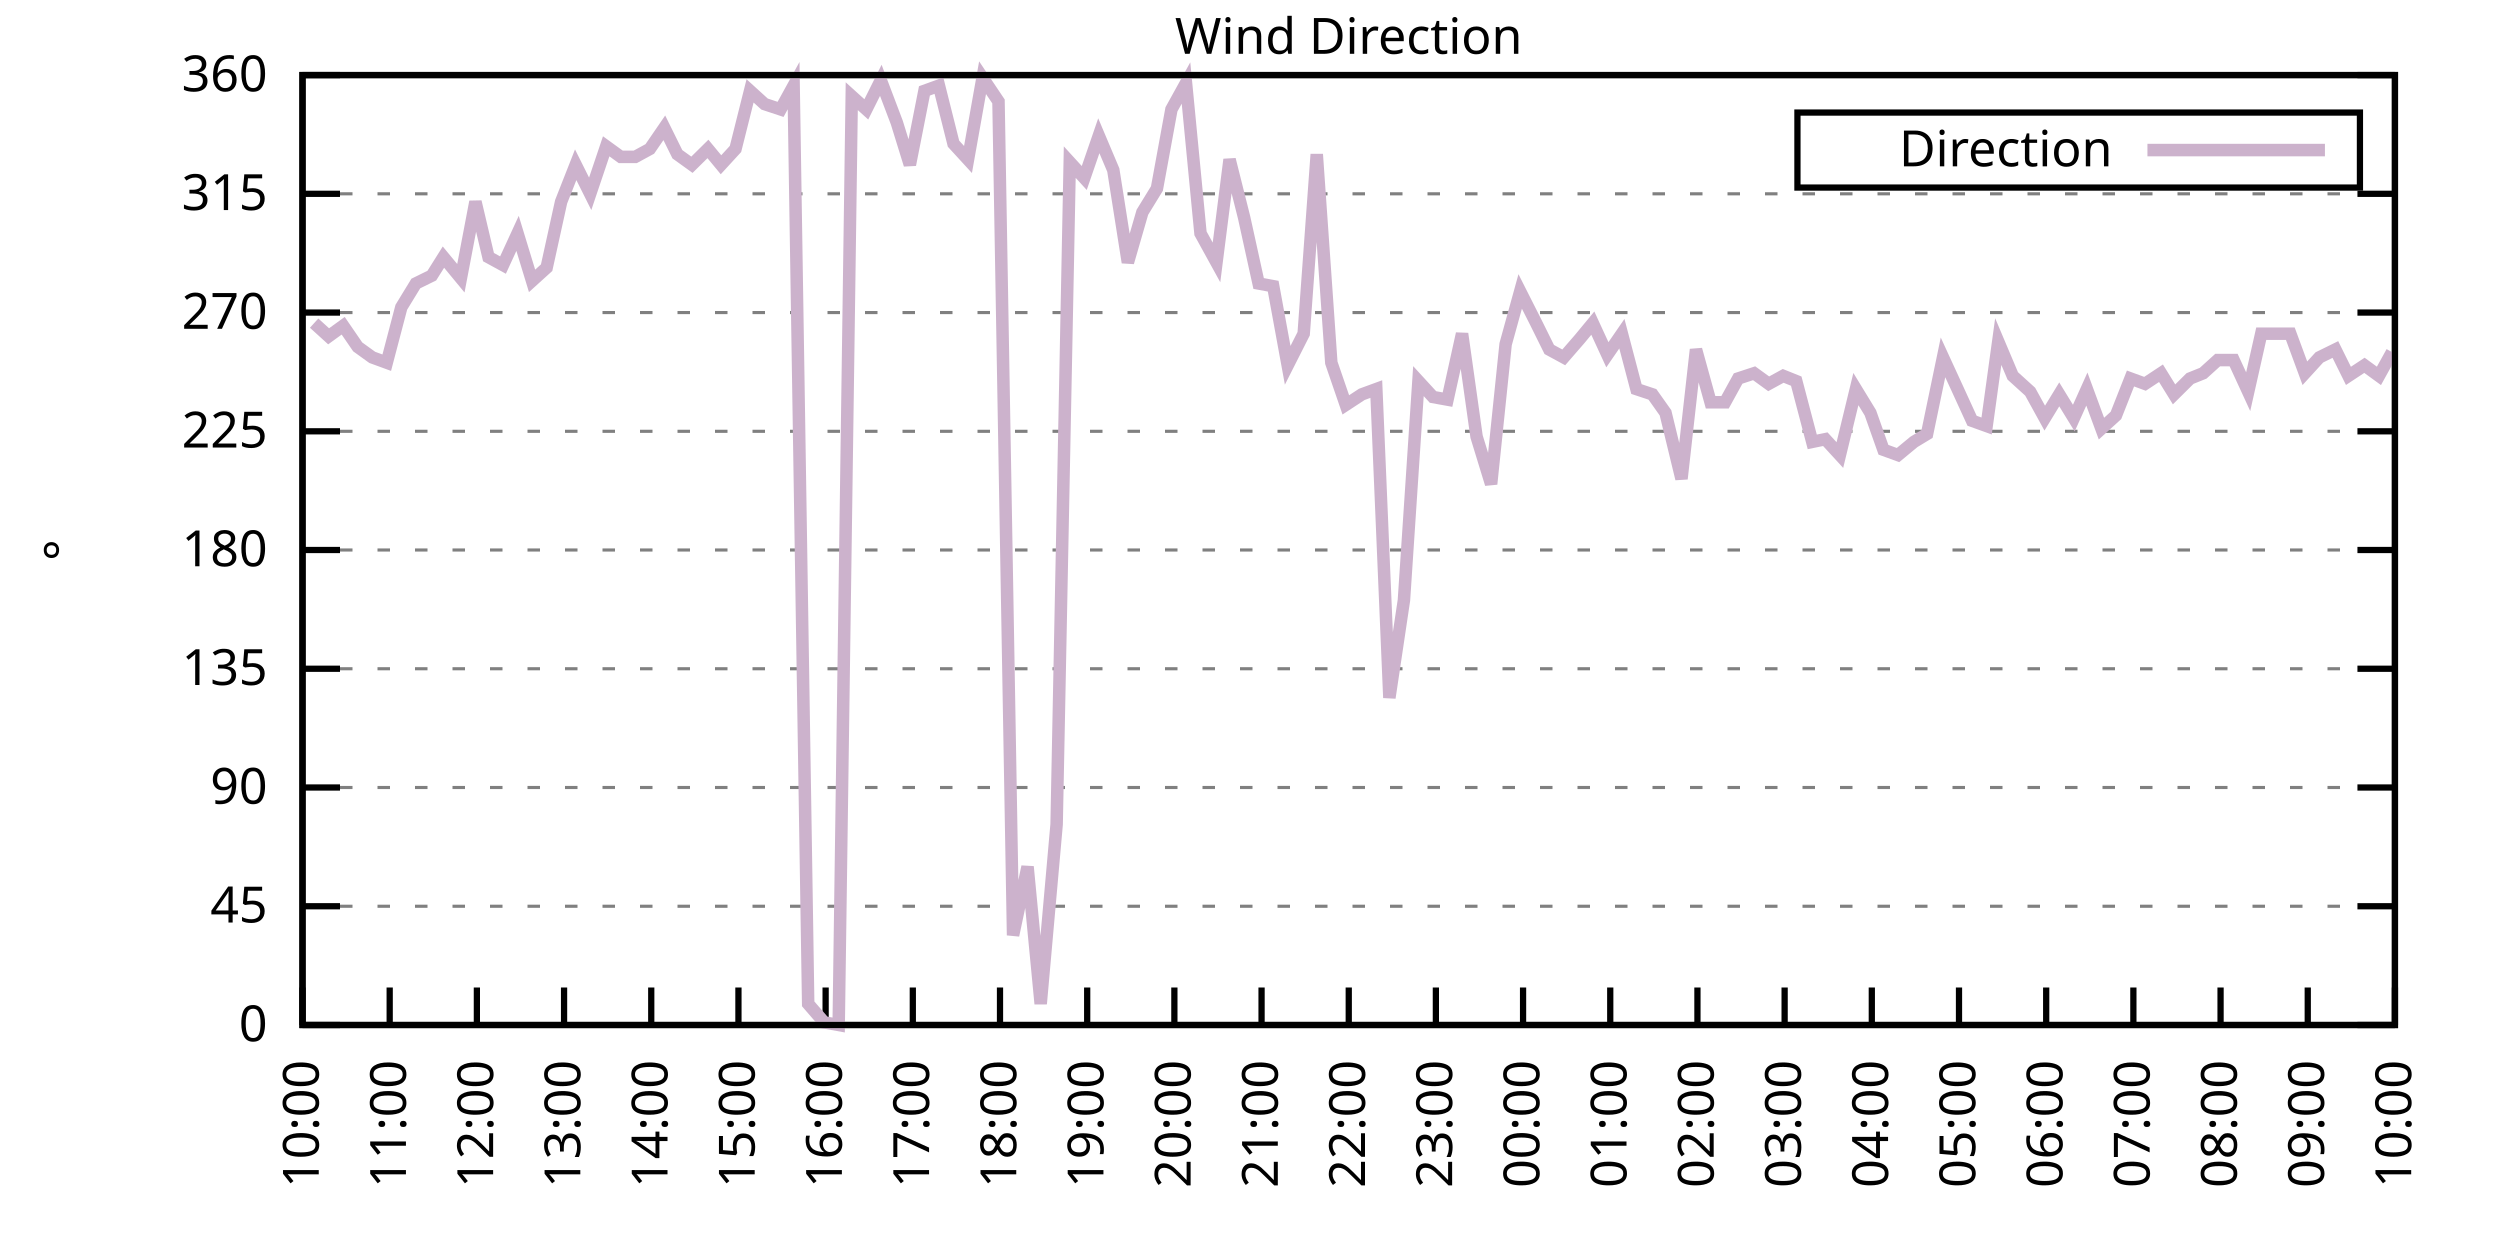
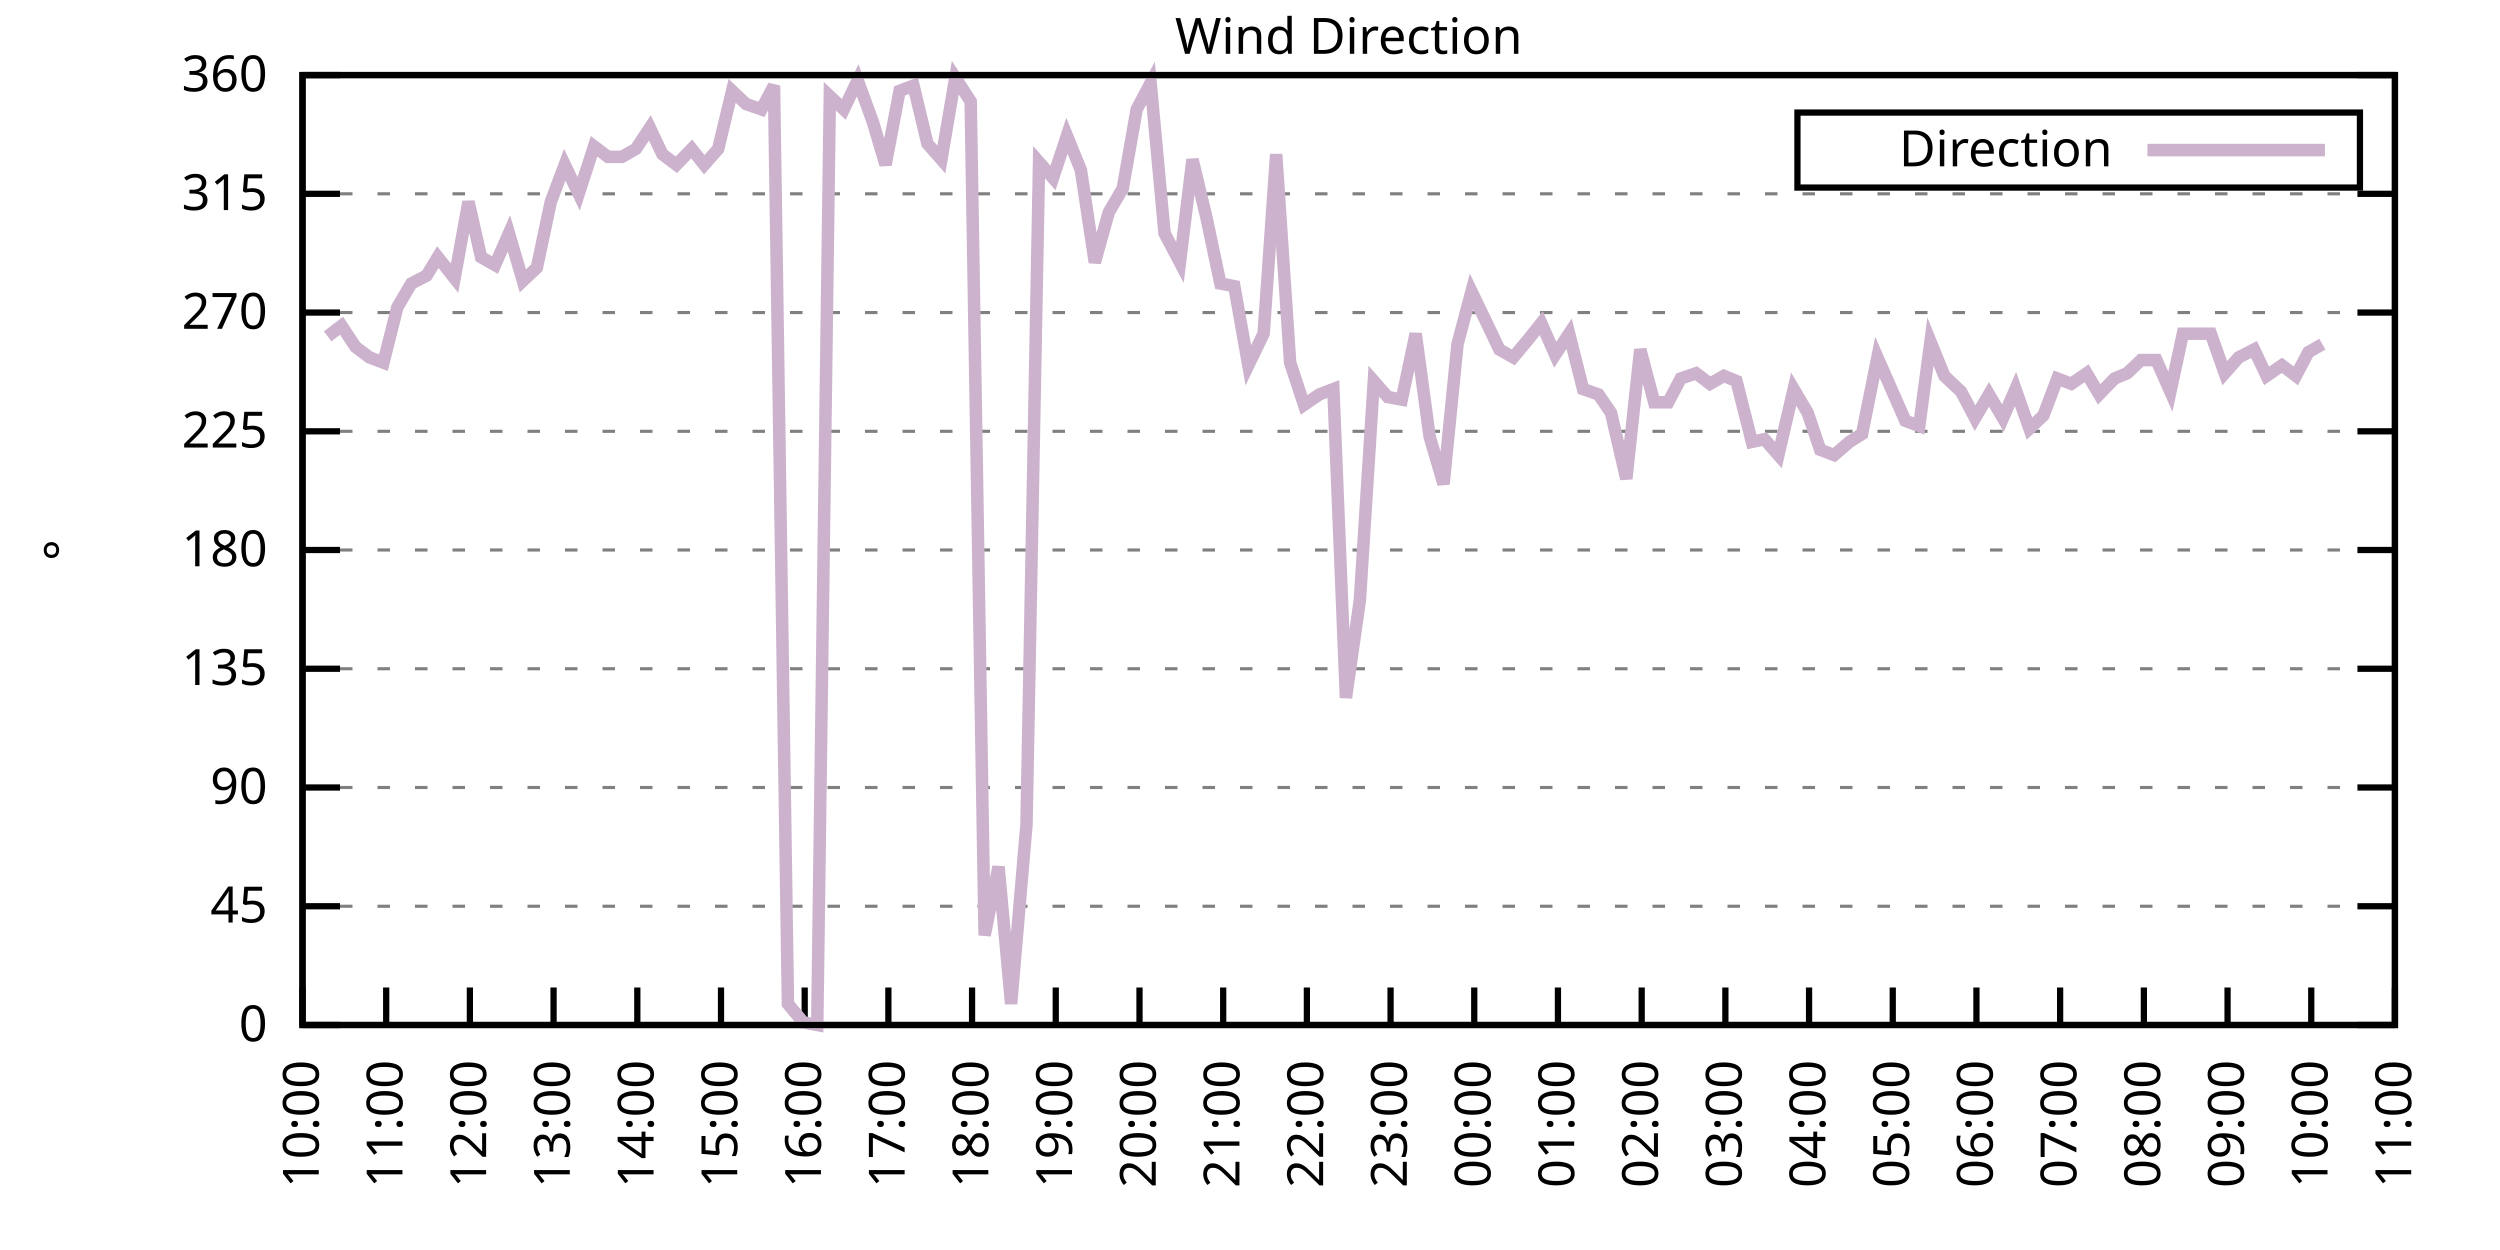
<svg xmlns="http://www.w3.org/2000/svg" xmlns:xlink="http://www.w3.org/1999/xlink" width="400" height="200" viewBox="0 0 400 200">
  <g id="gnuplot_canvas">
    <rect x="0" y="0" width="400" height="200" fill="none" />
    <defs>
      <circle id="gpDot" r="0.5" stroke-width="0.5" stroke="currentColor" />
      <path id="gpPt0" stroke-width="0.333" stroke="currentColor" d="M-1,0 h2 M0,-1 v2" />
      <path id="gpPt1" stroke-width="0.333" stroke="currentColor" d="M-1,-1 L1,1 M1,-1 L-1,1" />
      <path id="gpPt2" stroke-width="0.333" stroke="currentColor" d="M-1,0 L1,0 M0,-1 L0,1 M-1,-1 L1,1 M-1,1 L1,-1" />
      <rect id="gpPt3" stroke-width="0.333" stroke="currentColor" x="-1" y="-1" width="2" height="2" />
      <rect id="gpPt4" stroke-width="0.333" stroke="currentColor" fill="currentColor" x="-1" y="-1" width="2" height="2" />
      <circle id="gpPt5" stroke-width="0.333" stroke="currentColor" cx="0" cy="0" r="1" />
      <use xlink:href="#gpPt5" id="gpPt6" fill="currentColor" stroke="none" />
      <path id="gpPt7" stroke-width="0.333" stroke="currentColor" d="M0,-1.33 L-1.33,0.67 L1.33,0.67 z" />
      <use xlink:href="#gpPt7" id="gpPt8" fill="currentColor" stroke="none" />
      <use xlink:href="#gpPt7" id="gpPt9" stroke="currentColor" transform="rotate(180)" />
      <use xlink:href="#gpPt9" id="gpPt10" fill="currentColor" stroke="none" />
      <use xlink:href="#gpPt3" id="gpPt11" stroke="currentColor" transform="rotate(45)" />
      <use xlink:href="#gpPt11" id="gpPt12" fill="currentColor" stroke="none" />
      <path id="gpPt13" stroke-width="0.333" stroke="currentColor" d="M0,1.330 L1.265,0.411 L0.782,-1.067 L-0.782,-1.076 L-1.265,0.411 z" />
      <use xlink:href="#gpPt13" id="gpPt14" fill="currentColor" stroke="none" />
      <filter id="textbox" filterUnits="objectBoundingBox" x="0" y="0" height="1" width="1">
        <feFlood flood-color="white" flood-opacity="1" result="bgnd" />
        <feComposite in="SourceGraphic" in2="bgnd" operator="atop" />
      </filter>
      <filter id="greybox" filterUnits="objectBoundingBox" x="0" y="0" height="1" width="1">
        <feFlood flood-color="lightgrey" flood-opacity="1" result="grey" />
        <feComposite in="SourceGraphic" in2="grey" operator="atop" />
      </filter>
    </defs>
    <g fill="none" color="white" stroke="currentColor" stroke-width="1.00" stroke-linecap="butt" stroke-linejoin="miter">
</g>
    <g fill="none" color="black" stroke="currentColor" stroke-width="1.00" stroke-linecap="butt" stroke-linejoin="miter">
      <g stroke="none" shape-rendering="crispEdges">
        <polygon fill="rgb(255, 255, 255)" points="48.40,164.00 383.18,164.00 383.18,12.02 48.40,12.02 " />
      </g>
    </g>
    <g fill="none" color="black" stroke="currentColor" stroke-width="1.00" stroke-linecap="butt" stroke-linejoin="miter">
</g>
    <g fill="none" color="black" stroke="black" stroke-width="0.50" stroke-linecap="butt" stroke-linejoin="miter">
</g>
    <g fill="none" color="gray" stroke="currentColor" stroke-width="0.50" stroke-linecap="butt" stroke-linejoin="miter">
      <path stroke="gray" stroke-dasharray="2,4" class="gridline" d="M48.40,164.00 L383.19,164.00  " />
    </g>
    <g fill="none" color="gray" stroke="gray" stroke-width="1.00" stroke-linecap="butt" stroke-linejoin="miter">
</g>
    <g fill="none" color="black" stroke="currentColor" stroke-width="1.00" stroke-linecap="butt" stroke-linejoin="miter">
      <path stroke="black" d="M48.40,164.00 L54.40,164.00 M383.19,164.00 L377.19,164.00  " />
      <g transform="translate(42.80,166.60)" stroke="none" fill="black" font-family="Sans" font-size="8.00" text-anchor="end">
        <text>
          <tspan font-family="Sans"> 0</tspan>
        </text>
      </g>
    </g>
    <g fill="none" color="black" stroke="currentColor" stroke-width="1.00" stroke-linecap="butt" stroke-linejoin="miter">
</g>
    <g fill="none" color="black" stroke="black" stroke-width="0.50" stroke-linecap="butt" stroke-linejoin="miter">
</g>
    <g fill="none" color="gray" stroke="currentColor" stroke-width="0.50" stroke-linecap="butt" stroke-linejoin="miter">
      <path stroke="gray" stroke-dasharray="2,4" class="gridline" d="M48.40,145.00 L383.19,145.00  " />
    </g>
    <g fill="none" color="gray" stroke="gray" stroke-width="1.00" stroke-linecap="butt" stroke-linejoin="miter">
</g>
    <g fill="none" color="black" stroke="currentColor" stroke-width="1.00" stroke-linecap="butt" stroke-linejoin="miter">
      <path stroke="black" d="M48.40,145.00 L54.40,145.00 M383.19,145.00 L377.19,145.00  " />
      <g transform="translate(42.80,147.60)" stroke="none" fill="black" font-family="Sans" font-size="8.00" text-anchor="end">
        <text>
          <tspan font-family="Sans"> 45</tspan>
        </text>
      </g>
    </g>
    <g fill="none" color="black" stroke="currentColor" stroke-width="1.00" stroke-linecap="butt" stroke-linejoin="miter">
</g>
    <g fill="none" color="black" stroke="black" stroke-width="0.50" stroke-linecap="butt" stroke-linejoin="miter">
</g>
    <g fill="none" color="gray" stroke="currentColor" stroke-width="0.50" stroke-linecap="butt" stroke-linejoin="miter">
      <path stroke="gray" stroke-dasharray="2,4" class="gridline" d="M48.40,126.00 L383.19,126.00  " />
    </g>
    <g fill="none" color="gray" stroke="gray" stroke-width="1.00" stroke-linecap="butt" stroke-linejoin="miter">
</g>
    <g fill="none" color="black" stroke="currentColor" stroke-width="1.00" stroke-linecap="butt" stroke-linejoin="miter">
      <path stroke="black" d="M48.40,126.00 L54.40,126.00 M383.19,126.00 L377.19,126.00  " />
      <g transform="translate(42.80,128.60)" stroke="none" fill="black" font-family="Sans" font-size="8.00" text-anchor="end">
        <text>
          <tspan font-family="Sans"> 90</tspan>
        </text>
      </g>
    </g>
    <g fill="none" color="black" stroke="currentColor" stroke-width="1.00" stroke-linecap="butt" stroke-linejoin="miter">
</g>
    <g fill="none" color="black" stroke="black" stroke-width="0.50" stroke-linecap="butt" stroke-linejoin="miter">
</g>
    <g fill="none" color="gray" stroke="currentColor" stroke-width="0.50" stroke-linecap="butt" stroke-linejoin="miter">
      <path stroke="gray" stroke-dasharray="2,4" class="gridline" d="M48.40,107.00 L383.19,107.00  " />
    </g>
    <g fill="none" color="gray" stroke="gray" stroke-width="1.00" stroke-linecap="butt" stroke-linejoin="miter">
</g>
    <g fill="none" color="black" stroke="currentColor" stroke-width="1.00" stroke-linecap="butt" stroke-linejoin="miter">
      <path stroke="black" d="M48.40,107.00 L54.40,107.00 M383.19,107.00 L377.19,107.00  " />
      <g transform="translate(42.80,109.60)" stroke="none" fill="black" font-family="Sans" font-size="8.00" text-anchor="end">
        <text>
          <tspan font-family="Sans"> 135</tspan>
        </text>
      </g>
    </g>
    <g fill="none" color="black" stroke="currentColor" stroke-width="1.00" stroke-linecap="butt" stroke-linejoin="miter">
</g>
    <g fill="none" color="black" stroke="black" stroke-width="0.50" stroke-linecap="butt" stroke-linejoin="miter">
</g>
    <g fill="none" color="gray" stroke="currentColor" stroke-width="0.50" stroke-linecap="butt" stroke-linejoin="miter">
      <path stroke="gray" stroke-dasharray="2,4" class="gridline" d="M48.40,88.00 L383.19,88.00  " />
    </g>
    <g fill="none" color="gray" stroke="gray" stroke-width="1.00" stroke-linecap="butt" stroke-linejoin="miter">
</g>
    <g fill="none" color="black" stroke="currentColor" stroke-width="1.00" stroke-linecap="butt" stroke-linejoin="miter">
      <path stroke="black" d="M48.40,88.00 L54.40,88.00 M383.19,88.00 L377.19,88.00  " />
      <g transform="translate(42.80,90.60)" stroke="none" fill="black" font-family="Sans" font-size="8.00" text-anchor="end">
        <text>
          <tspan font-family="Sans"> 180</tspan>
        </text>
      </g>
    </g>
    <g fill="none" color="black" stroke="currentColor" stroke-width="1.00" stroke-linecap="butt" stroke-linejoin="miter">
</g>
    <g fill="none" color="black" stroke="black" stroke-width="0.50" stroke-linecap="butt" stroke-linejoin="miter">
</g>
    <g fill="none" color="gray" stroke="currentColor" stroke-width="0.50" stroke-linecap="butt" stroke-linejoin="miter">
      <path stroke="gray" stroke-dasharray="2,4" class="gridline" d="M48.40,69.01 L383.19,69.01  " />
    </g>
    <g fill="none" color="gray" stroke="gray" stroke-width="1.00" stroke-linecap="butt" stroke-linejoin="miter">
</g>
    <g fill="none" color="black" stroke="currentColor" stroke-width="1.00" stroke-linecap="butt" stroke-linejoin="miter">
      <path stroke="black" d="M48.40,69.01 L54.40,69.01 M383.19,69.01 L377.19,69.01  " />
      <g transform="translate(42.80,71.61)" stroke="none" fill="black" font-family="Sans" font-size="8.00" text-anchor="end">
        <text>
          <tspan font-family="Sans"> 225</tspan>
        </text>
      </g>
    </g>
    <g fill="none" color="black" stroke="currentColor" stroke-width="1.00" stroke-linecap="butt" stroke-linejoin="miter">
</g>
    <g fill="none" color="black" stroke="black" stroke-width="0.50" stroke-linecap="butt" stroke-linejoin="miter">
</g>
    <g fill="none" color="gray" stroke="currentColor" stroke-width="0.50" stroke-linecap="butt" stroke-linejoin="miter">
      <path stroke="gray" stroke-dasharray="2,4" class="gridline" d="M48.40,50.01 L383.19,50.01  " />
    </g>
    <g fill="none" color="gray" stroke="gray" stroke-width="1.00" stroke-linecap="butt" stroke-linejoin="miter">
</g>
    <g fill="none" color="black" stroke="currentColor" stroke-width="1.00" stroke-linecap="butt" stroke-linejoin="miter">
      <path stroke="black" d="M48.40,50.01 L54.40,50.01 M383.19,50.01 L377.19,50.01  " />
      <g transform="translate(42.80,52.61)" stroke="none" fill="black" font-family="Sans" font-size="8.00" text-anchor="end">
        <text>
          <tspan font-family="Sans"> 270</tspan>
        </text>
      </g>
    </g>
    <g fill="none" color="black" stroke="currentColor" stroke-width="1.00" stroke-linecap="butt" stroke-linejoin="miter">
</g>
    <g fill="none" color="black" stroke="black" stroke-width="0.50" stroke-linecap="butt" stroke-linejoin="miter">
</g>
    <g fill="none" color="gray" stroke="currentColor" stroke-width="0.50" stroke-linecap="butt" stroke-linejoin="miter">
      <path stroke="gray" stroke-dasharray="2,4" class="gridline" d="M48.40,31.01 L383.19,31.01  " />
    </g>
    <g fill="none" color="gray" stroke="gray" stroke-width="1.00" stroke-linecap="butt" stroke-linejoin="miter">
</g>
    <g fill="none" color="black" stroke="currentColor" stroke-width="1.00" stroke-linecap="butt" stroke-linejoin="miter">
      <path stroke="black" d="M48.40,31.01 L54.40,31.01 M383.19,31.01 L377.19,31.01  " />
      <g transform="translate(42.80,33.61)" stroke="none" fill="black" font-family="Sans" font-size="8.00" text-anchor="end">
        <text>
          <tspan font-family="Sans"> 315</tspan>
        </text>
      </g>
    </g>
    <g fill="none" color="black" stroke="currentColor" stroke-width="1.00" stroke-linecap="butt" stroke-linejoin="miter">
</g>
    <g fill="none" color="black" stroke="black" stroke-width="0.50" stroke-linecap="butt" stroke-linejoin="miter">
</g>
    <g fill="none" color="gray" stroke="currentColor" stroke-width="0.50" stroke-linecap="butt" stroke-linejoin="miter">
      <path stroke="gray" stroke-dasharray="2,4" class="gridline" d="M48.40,12.01 L383.19,12.01  " />
    </g>
    <g fill="none" color="gray" stroke="gray" stroke-width="1.00" stroke-linecap="butt" stroke-linejoin="miter">
</g>
    <g fill="none" color="black" stroke="currentColor" stroke-width="1.00" stroke-linecap="butt" stroke-linejoin="miter">
      <path stroke="black" d="M48.40,12.01 L54.40,12.01 M383.19,12.01 L377.19,12.01  " />
      <g transform="translate(42.80,14.61)" stroke="none" fill="black" font-family="Sans" font-size="8.00" text-anchor="end">
        <text>
          <tspan font-family="Sans"> 360</tspan>
        </text>
      </g>
    </g>
    <g fill="none" color="black" stroke="currentColor" stroke-width="1.00" stroke-linecap="butt" stroke-linejoin="miter">
      <path stroke="black" d="M48.40,164.00 L48.40,158.00  " />
      <g transform="translate(51.00,169.60) rotate(270.00)" stroke="none" fill="black" font-family="Sans" font-size="8.00" text-anchor="end">
        <text>
          <tspan font-family="Sans">10:00</tspan>
        </text>
      </g>
    </g>
    <g fill="none" color="black" stroke="currentColor" stroke-width="1.00" stroke-linecap="butt" stroke-linejoin="miter">
-       <path stroke="black" d="M62.35,164.00 L62.35,158.00  " />
-       <g transform="translate(64.95,169.60) rotate(270.00)" stroke="none" fill="black" font-family="Sans" font-size="8.00" text-anchor="end">
+       <path stroke="black" d="M61.79,164.00 L61.79,158.00  " />
+       <g transform="translate(64.39,169.60) rotate(270.00)" stroke="none" fill="black" font-family="Sans" font-size="8.00" text-anchor="end">
        <text>
          <tspan font-family="Sans">11:00</tspan>
        </text>
      </g>
    </g>
    <g fill="none" color="black" stroke="currentColor" stroke-width="1.00" stroke-linecap="butt" stroke-linejoin="miter">
-       <path stroke="black" d="M76.30,164.00 L76.30,158.00  " />
-       <g transform="translate(78.90,169.60) rotate(270.00)" stroke="none" fill="black" font-family="Sans" font-size="8.00" text-anchor="end">
+       <path stroke="black" d="M75.18,164.00 L75.18,158.00  " />
+       <g transform="translate(77.78,169.60) rotate(270.00)" stroke="none" fill="black" font-family="Sans" font-size="8.00" text-anchor="end">
        <text>
          <tspan font-family="Sans">12:00</tspan>
        </text>
      </g>
    </g>
    <g fill="none" color="black" stroke="currentColor" stroke-width="1.00" stroke-linecap="butt" stroke-linejoin="miter">
-       <path stroke="black" d="M90.25,164.00 L90.25,158.00  " />
-       <g transform="translate(92.85,169.60) rotate(270.00)" stroke="none" fill="black" font-family="Sans" font-size="8.00" text-anchor="end">
+       <path stroke="black" d="M88.57,164.00 L88.57,158.00  " />
+       <g transform="translate(91.17,169.60) rotate(270.00)" stroke="none" fill="black" font-family="Sans" font-size="8.00" text-anchor="end">
        <text>
          <tspan font-family="Sans">13:00</tspan>
        </text>
      </g>
    </g>
    <g fill="none" color="black" stroke="currentColor" stroke-width="1.00" stroke-linecap="butt" stroke-linejoin="miter">
-       <path stroke="black" d="M104.20,164.00 L104.20,158.00  " />
-       <g transform="translate(106.80,169.60) rotate(270.00)" stroke="none" fill="black" font-family="Sans" font-size="8.00" text-anchor="end">
+       <path stroke="black" d="M101.97,164.00 L101.97,158.00  " />
+       <g transform="translate(104.57,169.60) rotate(270.00)" stroke="none" fill="black" font-family="Sans" font-size="8.00" text-anchor="end">
        <text>
          <tspan font-family="Sans">14:00</tspan>
        </text>
      </g>
    </g>
    <g fill="none" color="black" stroke="currentColor" stroke-width="1.00" stroke-linecap="butt" stroke-linejoin="miter">
-       <path stroke="black" d="M118.15,164.00 L118.15,158.00  " />
-       <g transform="translate(120.75,169.60) rotate(270.00)" stroke="none" fill="black" font-family="Sans" font-size="8.00" text-anchor="end">
+       <path stroke="black" d="M115.36,164.00 L115.36,158.00  " />
+       <g transform="translate(117.96,169.60) rotate(270.00)" stroke="none" fill="black" font-family="Sans" font-size="8.00" text-anchor="end">
        <text>
          <tspan font-family="Sans">15:00</tspan>
        </text>
      </g>
    </g>
    <g fill="none" color="black" stroke="currentColor" stroke-width="1.00" stroke-linecap="butt" stroke-linejoin="miter">
-       <path stroke="black" d="M132.10,164.00 L132.10,158.00  " />
-       <g transform="translate(134.70,169.60) rotate(270.00)" stroke="none" fill="black" font-family="Sans" font-size="8.00" text-anchor="end">
+       <path stroke="black" d="M128.75,164.00 L128.75,158.00  " />
+       <g transform="translate(131.35,169.60) rotate(270.00)" stroke="none" fill="black" font-family="Sans" font-size="8.00" text-anchor="end">
        <text>
          <tspan font-family="Sans">16:00</tspan>
        </text>
      </g>
    </g>
    <g fill="none" color="black" stroke="currentColor" stroke-width="1.00" stroke-linecap="butt" stroke-linejoin="miter">
-       <path stroke="black" d="M146.05,164.00 L146.05,158.00  " />
-       <g transform="translate(148.65,169.60) rotate(270.00)" stroke="none" fill="black" font-family="Sans" font-size="8.00" text-anchor="end">
+       <path stroke="black" d="M142.14,164.00 L142.14,158.00  " />
+       <g transform="translate(144.74,169.60) rotate(270.00)" stroke="none" fill="black" font-family="Sans" font-size="8.00" text-anchor="end">
        <text>
          <tspan font-family="Sans">17:00</tspan>
        </text>
      </g>
    </g>
    <g fill="none" color="black" stroke="currentColor" stroke-width="1.00" stroke-linecap="butt" stroke-linejoin="miter">
-       <path stroke="black" d="M160.00,164.00 L160.00,158.00  " />
-       <g transform="translate(162.60,169.60) rotate(270.00)" stroke="none" fill="black" font-family="Sans" font-size="8.00" text-anchor="end">
+       <path stroke="black" d="M155.53,164.00 L155.53,158.00  " />
+       <g transform="translate(158.13,169.60) rotate(270.00)" stroke="none" fill="black" font-family="Sans" font-size="8.00" text-anchor="end">
        <text>
          <tspan font-family="Sans">18:00</tspan>
        </text>
      </g>
    </g>
    <g fill="none" color="black" stroke="currentColor" stroke-width="1.00" stroke-linecap="butt" stroke-linejoin="miter">
-       <path stroke="black" d="M173.95,164.00 L173.95,158.00  " />
-       <g transform="translate(176.55,169.60) rotate(270.00)" stroke="none" fill="black" font-family="Sans" font-size="8.00" text-anchor="end">
+       <path stroke="black" d="M168.92,164.00 L168.92,158.00  " />
+       <g transform="translate(171.52,169.60) rotate(270.00)" stroke="none" fill="black" font-family="Sans" font-size="8.00" text-anchor="end">
        <text>
          <tspan font-family="Sans">19:00</tspan>
        </text>
      </g>
    </g>
    <g fill="none" color="black" stroke="currentColor" stroke-width="1.00" stroke-linecap="butt" stroke-linejoin="miter">
-       <path stroke="black" d="M187.90,164.00 L187.90,158.00  " />
-       <g transform="translate(190.50,169.60) rotate(270.00)" stroke="none" fill="black" font-family="Sans" font-size="8.00" text-anchor="end">
+       <path stroke="black" d="M182.32,164.00 L182.32,158.00  " />
+       <g transform="translate(184.92,169.60) rotate(270.00)" stroke="none" fill="black" font-family="Sans" font-size="8.00" text-anchor="end">
        <text>
          <tspan font-family="Sans">20:00</tspan>
        </text>
      </g>
    </g>
    <g fill="none" color="black" stroke="currentColor" stroke-width="1.00" stroke-linecap="butt" stroke-linejoin="miter">
-       <path stroke="black" d="M201.85,164.00 L201.85,158.00  " />
-       <g transform="translate(204.45,169.60) rotate(270.00)" stroke="none" fill="black" font-family="Sans" font-size="8.00" text-anchor="end">
+       <path stroke="black" d="M195.71,164.00 L195.71,158.00  " />
+       <g transform="translate(198.31,169.60) rotate(270.00)" stroke="none" fill="black" font-family="Sans" font-size="8.00" text-anchor="end">
        <text>
          <tspan font-family="Sans">21:00</tspan>
        </text>
      </g>
    </g>
    <g fill="none" color="black" stroke="currentColor" stroke-width="1.00" stroke-linecap="butt" stroke-linejoin="miter">
-       <path stroke="black" d="M215.80,164.00 L215.80,158.00  " />
-       <g transform="translate(218.40,169.60) rotate(270.00)" stroke="none" fill="black" font-family="Sans" font-size="8.00" text-anchor="end">
+       <path stroke="black" d="M209.10,164.00 L209.10,158.00  " />
+       <g transform="translate(211.70,169.60) rotate(270.00)" stroke="none" fill="black" font-family="Sans" font-size="8.00" text-anchor="end">
        <text>
          <tspan font-family="Sans">22:00</tspan>
        </text>
      </g>
    </g>
    <g fill="none" color="black" stroke="currentColor" stroke-width="1.00" stroke-linecap="butt" stroke-linejoin="miter">
-       <path stroke="black" d="M229.74,164.00 L229.74,158.00  " />
-       <g transform="translate(232.34,169.60) rotate(270.00)" stroke="none" fill="black" font-family="Sans" font-size="8.00" text-anchor="end">
+       <path stroke="black" d="M222.49,164.00 L222.49,158.00  " />
+       <g transform="translate(225.09,169.60) rotate(270.00)" stroke="none" fill="black" font-family="Sans" font-size="8.00" text-anchor="end">
        <text>
          <tspan font-family="Sans">23:00</tspan>
        </text>
      </g>
    </g>
    <g fill="none" color="black" stroke="currentColor" stroke-width="1.00" stroke-linecap="butt" stroke-linejoin="miter">
-       <path stroke="black" d="M243.69,164.00 L243.69,158.00  " />
-       <g transform="translate(246.29,169.60) rotate(270.00)" stroke="none" fill="black" font-family="Sans" font-size="8.00" text-anchor="end">
+       <path stroke="black" d="M235.88,164.00 L235.88,158.00  " />
+       <g transform="translate(238.48,169.60) rotate(270.00)" stroke="none" fill="black" font-family="Sans" font-size="8.00" text-anchor="end">
        <text>
          <tspan font-family="Sans">00:00</tspan>
        </text>
      </g>
    </g>
    <g fill="none" color="black" stroke="currentColor" stroke-width="1.00" stroke-linecap="butt" stroke-linejoin="miter">
-       <path stroke="black" d="M257.64,164.00 L257.64,158.00  " />
-       <g transform="translate(260.24,169.60) rotate(270.00)" stroke="none" fill="black" font-family="Sans" font-size="8.00" text-anchor="end">
+       <path stroke="black" d="M249.27,164.00 L249.27,158.00  " />
+       <g transform="translate(251.87,169.60) rotate(270.00)" stroke="none" fill="black" font-family="Sans" font-size="8.00" text-anchor="end">
        <text>
          <tspan font-family="Sans">01:00</tspan>
        </text>
      </g>
    </g>
    <g fill="none" color="black" stroke="currentColor" stroke-width="1.00" stroke-linecap="butt" stroke-linejoin="miter">
-       <path stroke="black" d="M271.59,164.00 L271.59,158.00  " />
-       <g transform="translate(274.19,169.60) rotate(270.00)" stroke="none" fill="black" font-family="Sans" font-size="8.00" text-anchor="end">
+       <path stroke="black" d="M262.67,164.00 L262.67,158.00  " />
+       <g transform="translate(265.27,169.60) rotate(270.00)" stroke="none" fill="black" font-family="Sans" font-size="8.00" text-anchor="end">
        <text>
          <tspan font-family="Sans">02:00</tspan>
        </text>
      </g>
    </g>
    <g fill="none" color="black" stroke="currentColor" stroke-width="1.00" stroke-linecap="butt" stroke-linejoin="miter">
-       <path stroke="black" d="M285.54,164.00 L285.54,158.00  " />
-       <g transform="translate(288.14,169.60) rotate(270.00)" stroke="none" fill="black" font-family="Sans" font-size="8.00" text-anchor="end">
+       <path stroke="black" d="M276.06,164.00 L276.06,158.00  " />
+       <g transform="translate(278.66,169.60) rotate(270.00)" stroke="none" fill="black" font-family="Sans" font-size="8.00" text-anchor="end">
        <text>
          <tspan font-family="Sans">03:00</tspan>
        </text>
      </g>
    </g>
    <g fill="none" color="black" stroke="currentColor" stroke-width="1.00" stroke-linecap="butt" stroke-linejoin="miter">
-       <path stroke="black" d="M299.49,164.00 L299.49,158.00  " />
-       <g transform="translate(302.09,169.60) rotate(270.00)" stroke="none" fill="black" font-family="Sans" font-size="8.00" text-anchor="end">
+       <path stroke="black" d="M289.45,164.00 L289.45,158.00  " />
+       <g transform="translate(292.05,169.60) rotate(270.00)" stroke="none" fill="black" font-family="Sans" font-size="8.00" text-anchor="end">
        <text>
          <tspan font-family="Sans">04:00</tspan>
        </text>
      </g>
    </g>
    <g fill="none" color="black" stroke="currentColor" stroke-width="1.00" stroke-linecap="butt" stroke-linejoin="miter">
-       <path stroke="black" d="M313.44,164.00 L313.44,158.00  " />
-       <g transform="translate(316.04,169.60) rotate(270.00)" stroke="none" fill="black" font-family="Sans" font-size="8.00" text-anchor="end">
+       <path stroke="black" d="M302.84,164.00 L302.84,158.00  " />
+       <g transform="translate(305.44,169.60) rotate(270.00)" stroke="none" fill="black" font-family="Sans" font-size="8.00" text-anchor="end">
        <text>
          <tspan font-family="Sans">05:00</tspan>
        </text>
      </g>
    </g>
    <g fill="none" color="black" stroke="currentColor" stroke-width="1.00" stroke-linecap="butt" stroke-linejoin="miter">
-       <path stroke="black" d="M327.39,164.00 L327.39,158.00  " />
-       <g transform="translate(329.99,169.60) rotate(270.00)" stroke="none" fill="black" font-family="Sans" font-size="8.00" text-anchor="end">
+       <path stroke="black" d="M316.23,164.00 L316.23,158.00  " />
+       <g transform="translate(318.83,169.60) rotate(270.00)" stroke="none" fill="black" font-family="Sans" font-size="8.00" text-anchor="end">
        <text>
          <tspan font-family="Sans">06:00</tspan>
        </text>
      </g>
    </g>
    <g fill="none" color="black" stroke="currentColor" stroke-width="1.00" stroke-linecap="butt" stroke-linejoin="miter">
-       <path stroke="black" d="M341.34,164.00 L341.34,158.00  " />
-       <g transform="translate(343.94,169.60) rotate(270.00)" stroke="none" fill="black" font-family="Sans" font-size="8.00" text-anchor="end">
+       <path stroke="black" d="M329.62,164.00 L329.62,158.00  " />
+       <g transform="translate(332.22,169.60) rotate(270.00)" stroke="none" fill="black" font-family="Sans" font-size="8.00" text-anchor="end">
        <text>
          <tspan font-family="Sans">07:00</tspan>
        </text>
      </g>
    </g>
    <g fill="none" color="black" stroke="currentColor" stroke-width="1.00" stroke-linecap="butt" stroke-linejoin="miter">
-       <path stroke="black" d="M355.29,164.00 L355.29,158.00  " />
-       <g transform="translate(357.89,169.60) rotate(270.00)" stroke="none" fill="black" font-family="Sans" font-size="8.00" text-anchor="end">
+       <path stroke="black" d="M343.02,164.00 L343.02,158.00  " />
+       <g transform="translate(345.62,169.60) rotate(270.00)" stroke="none" fill="black" font-family="Sans" font-size="8.00" text-anchor="end">
        <text>
          <tspan font-family="Sans">08:00</tspan>
        </text>
      </g>
    </g>
    <g fill="none" color="black" stroke="currentColor" stroke-width="1.00" stroke-linecap="butt" stroke-linejoin="miter">
-       <path stroke="black" d="M369.24,164.00 L369.24,158.00  " />
-       <g transform="translate(371.84,169.60) rotate(270.00)" stroke="none" fill="black" font-family="Sans" font-size="8.00" text-anchor="end">
+       <path stroke="black" d="M356.41,164.00 L356.41,158.00  " />
+       <g transform="translate(359.01,169.60) rotate(270.00)" stroke="none" fill="black" font-family="Sans" font-size="8.00" text-anchor="end">
        <text>
          <tspan font-family="Sans">09:00</tspan>
+         </text>
+       </g>
+     </g>
+     <g fill="none" color="black" stroke="currentColor" stroke-width="1.00" stroke-linecap="butt" stroke-linejoin="miter">
+       <path stroke="black" d="M369.80,164.00 L369.80,158.00  " />
+       <g transform="translate(372.40,169.60) rotate(270.00)" stroke="none" fill="black" font-family="Sans" font-size="8.00" text-anchor="end">
+         <text>
+           <tspan font-family="Sans">10:00</tspan>
        </text>
      </g>
    </g>
    <g fill="none" color="black" stroke="currentColor" stroke-width="1.00" stroke-linecap="butt" stroke-linejoin="miter">
      <path stroke="black" d="M383.19,164.00 L383.19,158.00  " />
      <g transform="translate(385.79,169.60) rotate(270.00)" stroke="none" fill="black" font-family="Sans" font-size="8.00" text-anchor="end">
        <text>
-           <tspan font-family="Sans">10:00</tspan>
+           <tspan font-family="Sans">11:00</tspan>
        </text>
      </g>
    </g>
    <g fill="none" color="black" stroke="currentColor" stroke-width="1.00" stroke-linecap="butt" stroke-linejoin="miter">
</g>
    <g fill="none" color="black" stroke="currentColor" stroke-width="1.00" stroke-linecap="butt" stroke-linejoin="miter">
      <path stroke="black" d="M48.40,12.01 L48.40,164.00 L383.19,164.00 L383.19,12.01 L48.40,12.01 Z  " />
    </g>
    <g fill="none" color="black" stroke="currentColor" stroke-width="1.00" stroke-linecap="butt" stroke-linejoin="miter">
</g>
    <g fill="none" color="black" stroke="currentColor" stroke-width="1.00" stroke-linecap="butt" stroke-linejoin="miter">
      <path stroke="black" d="M287.59,30.01 L287.59,18.01 L377.59,18.01 L377.59,30.01 L287.59,30.01 Z  " />
    </g>
    <g id="Wind_direction_plot_1">
      <g fill="none" color="white" stroke="black" stroke-width="2.00" stroke-linecap="butt" stroke-linejoin="miter">
</g>
      <g fill="none" color="black" stroke="currentColor" stroke-width="2.00" stroke-linecap="butt" stroke-linejoin="miter">
        <g transform="translate(337.99,26.61)" stroke="none" fill="black" font-family="Sans" font-size="8.00" text-anchor="end">
          <text>
            <tspan font-family="Sans">Direction</tspan>
          </text>
        </g>
      </g>
      <g fill="none" color="black" stroke="currentColor" stroke-width="2.00" stroke-linecap="butt" stroke-linejoin="miter">
-         <path stroke="rgb(204, 178, 204)" d="M343.59,24.01 L371.99,24.01 M50.26,51.70 L52.58,53.81 L54.91,52.12 L57.23,55.50 L59.56,57.18 L61.88,58.03   L64.21,49.16 L66.53,45.36 L69.09,44.10 L70.95,41.14 L73.74,44.52 L76.07,32.28 L78.16,41.14 L80.48,42.41   L82.81,37.34 L85.13,44.94 L87.46,42.83 L89.78,32.28 L92.11,26.36 L94.43,31.01 L96.99,23.41 L99.32,25.10   L101.64,25.10 L103.97,23.83 L106.29,20.45 L108.38,24.68 L110.71,26.36 L113.27,23.83 L115.36,26.36 L117.68,23.83   L120.01,14.54 L122.33,16.65 L124.89,17.50 L126.98,13.70 L129.31,160.62 L131.87,163.58 L134.19,164.00 L136.28,15.39   L138.61,17.50 L140.93,12.85 L143.49,19.61 L145.58,26.36 L147.91,14.54 L150.23,13.70 L152.56,22.99 L154.88,25.52   L157.21,12.43 L159.76,16.23 L162.09,149.65 L164.41,138.67 L166.51,160.62 L169.06,131.91 L171.16,25.94 L173.48,28.48   L175.81,21.72 L178.13,27.21 L180.46,41.99 L182.78,33.96 L185.11,30.16 L187.43,17.50 L189.76,13.28 L192.08,37.34   L194.64,41.99 L196.73,25.52 L199.06,34.81 L201.38,45.36 L203.71,45.79 L206.03,58.45 L208.59,53.39 L210.68,24.68   L213.01,58.03 L215.33,64.78 L217.89,63.10 L220.21,62.25 L222.30,111.65 L224.63,96.03 L226.95,60.98 L229.28,63.52   L231.60,63.94 L233.93,53.39 L236.25,69.85 L238.58,77.45 L240.90,55.07 L243.23,46.63 L245.79,51.70 L247.88,55.92   L250.20,57.18 L252.76,54.23 L254.85,51.70 L257.18,56.76 L259.50,53.39 L261.83,62.25 L264.39,63.10 L266.48,66.05   L269.04,76.61 L271.36,55.92 L273.69,64.36 L276.01,64.36 L278.10,60.56 L280.66,59.72 L282.99,61.41 L285.31,60.14   L287.40,60.98 L289.96,70.70 L292.05,70.27 L294.38,72.81 L296.94,62.25 L299.26,66.05 L301.35,71.96 L303.68,72.81   L306.23,70.70 L308.33,69.43 L310.88,57.18 L313.21,62.25 L315.53,67.32 L317.86,68.16 L319.72,54.65 L322.04,60.14   L324.83,62.67 L327.16,66.90 L329.48,63.10 L331.81,66.90 L333.90,62.25 L336.23,68.58 L338.55,66.47 L340.88,60.56   L343.20,61.41 L345.76,59.72 L347.85,63.10 L350.41,60.56 L352.50,59.72 L354.83,57.61 L357.38,57.61 L359.71,62.67   L361.80,53.39 L364.36,53.39 L366.45,53.39 L368.78,59.72 L371.10,57.18 L373.66,55.92 L375.75,60.14 L378.31,58.45   L380.63,60.14 L382.73,56.34  " />
+         <path stroke="rgb(204, 178, 204)" d="M343.59,24.01 L371.99,24.01 M52.42,53.81 L54.65,52.12 L56.88,55.50 L59.11,57.18 L61.35,58.03 L63.58,49.16   L65.81,45.36 L68.26,44.10 L70.05,41.14 L72.73,44.52 L74.96,32.28 L76.97,41.14 L79.20,42.41 L81.43,37.34   L83.66,44.94 L85.90,42.83 L88.13,32.28 L90.36,26.36 L92.59,31.01 L95.05,23.41 L97.28,25.10 L99.51,25.10   L101.74,23.83 L103.98,20.45 L105.98,24.68 L108.22,26.36 L110.67,23.83 L112.68,26.36 L114.91,23.83 L117.14,14.54   L119.38,16.65 L121.83,17.50 L123.84,13.70 L126.07,160.62 L128.53,163.58 L130.76,164.00 L132.77,15.39 L135.00,17.50   L137.23,12.85 L139.69,19.61 L141.69,26.36 L143.93,14.54 L146.16,13.70 L148.39,22.99 L150.62,25.52 L152.85,12.43   L155.31,16.23 L157.54,149.65 L159.77,138.67 L161.78,160.62 L164.24,131.91 L166.25,25.94 L168.48,28.48 L170.71,21.72   L172.94,27.21 L175.17,41.99 L177.41,33.96 L179.64,30.16 L181.87,17.50 L184.10,13.28 L186.33,37.34 L188.79,41.99   L190.80,25.52 L193.03,34.81 L195.26,45.36 L197.49,45.79 L199.73,58.45 L202.18,53.39 L204.19,24.68 L206.42,58.03   L208.65,64.78 L211.11,63.10 L213.34,62.25 L215.35,111.65 L217.58,96.03 L219.81,60.98 L222.04,63.52 L224.28,63.94   L226.51,53.39 L228.74,69.85 L230.97,77.45 L233.20,55.07 L235.44,46.63 L237.89,51.70 L239.90,55.92 L242.13,57.18   L244.59,54.23 L246.60,51.70 L248.83,56.76 L251.06,53.39 L253.29,62.25 L255.75,63.10 L257.76,66.05 L260.21,76.61   L262.44,55.92 L264.67,64.36 L266.91,64.36 L268.92,60.56 L271.37,59.72 L273.60,61.41 L275.83,60.14 L277.84,60.98   L280.30,70.70 L282.31,70.27 L284.54,72.81 L286.99,62.25 L289.23,66.05 L291.23,71.96 L293.47,72.81 L295.92,70.70   L297.93,69.43 L300.39,57.18 L302.62,62.25 L304.85,67.32 L307.08,68.16 L308.87,54.65 L311.10,60.14 L313.78,62.67   L316.01,66.90 L318.24,63.10 L320.47,66.90 L322.48,62.25 L324.71,68.58 L326.95,66.47 L329.18,60.56 L331.41,61.41   L333.86,59.72 L335.87,63.10 L338.33,60.56 L340.34,59.72 L342.57,57.61 L345.02,57.61 L347.26,62.67 L349.26,53.39   L351.72,53.39 L353.73,53.39 L355.96,59.72 L358.19,57.18 L360.65,55.92 L362.66,60.14 L365.11,58.45 L367.34,60.14   L369.35,56.34 L371.58,55.07  " />
      </g>
    </g>
    <g fill="none" color="black" stroke="currentColor" stroke-width="2.00" stroke-linecap="butt" stroke-linejoin="miter">
</g>
    <g fill="none" color="black" stroke="black" stroke-width="1.00" stroke-linecap="butt" stroke-linejoin="miter">
</g>
    <g fill="none" color="black" stroke="currentColor" stroke-width="1.00" stroke-linecap="butt" stroke-linejoin="miter">
      <path stroke="black" d="M48.40,12.01 L48.40,164.00 L383.19,164.00 L383.19,12.01 L48.40,12.01 Z  " />
      <g transform="translate(12.80,88.01) rotate(270.00)" stroke="none" fill="black" font-family="Sans" font-size="8.00" text-anchor="middle">
        <text>
          <tspan font-family="Sans">°</tspan>
        </text>
      </g>
    </g>
    <g fill="none" color="black" stroke="currentColor" stroke-width="1.00" stroke-linecap="butt" stroke-linejoin="miter">
</g>
    <g fill="none" color="black" stroke="currentColor" stroke-width="1.00" stroke-linecap="butt" stroke-linejoin="miter">
      <g transform="translate(215.79,8.61)" stroke="none" fill="black" font-family="Sans" font-size="8.00" text-anchor="middle">
        <text>
          <tspan font-family="Sans">Wind Direction</tspan>
        </text>
      </g>
    </g>
    <g fill="none" color="black" stroke="currentColor" stroke-width="1.00" stroke-linecap="butt" stroke-linejoin="miter">
</g>
  </g>
</svg>
